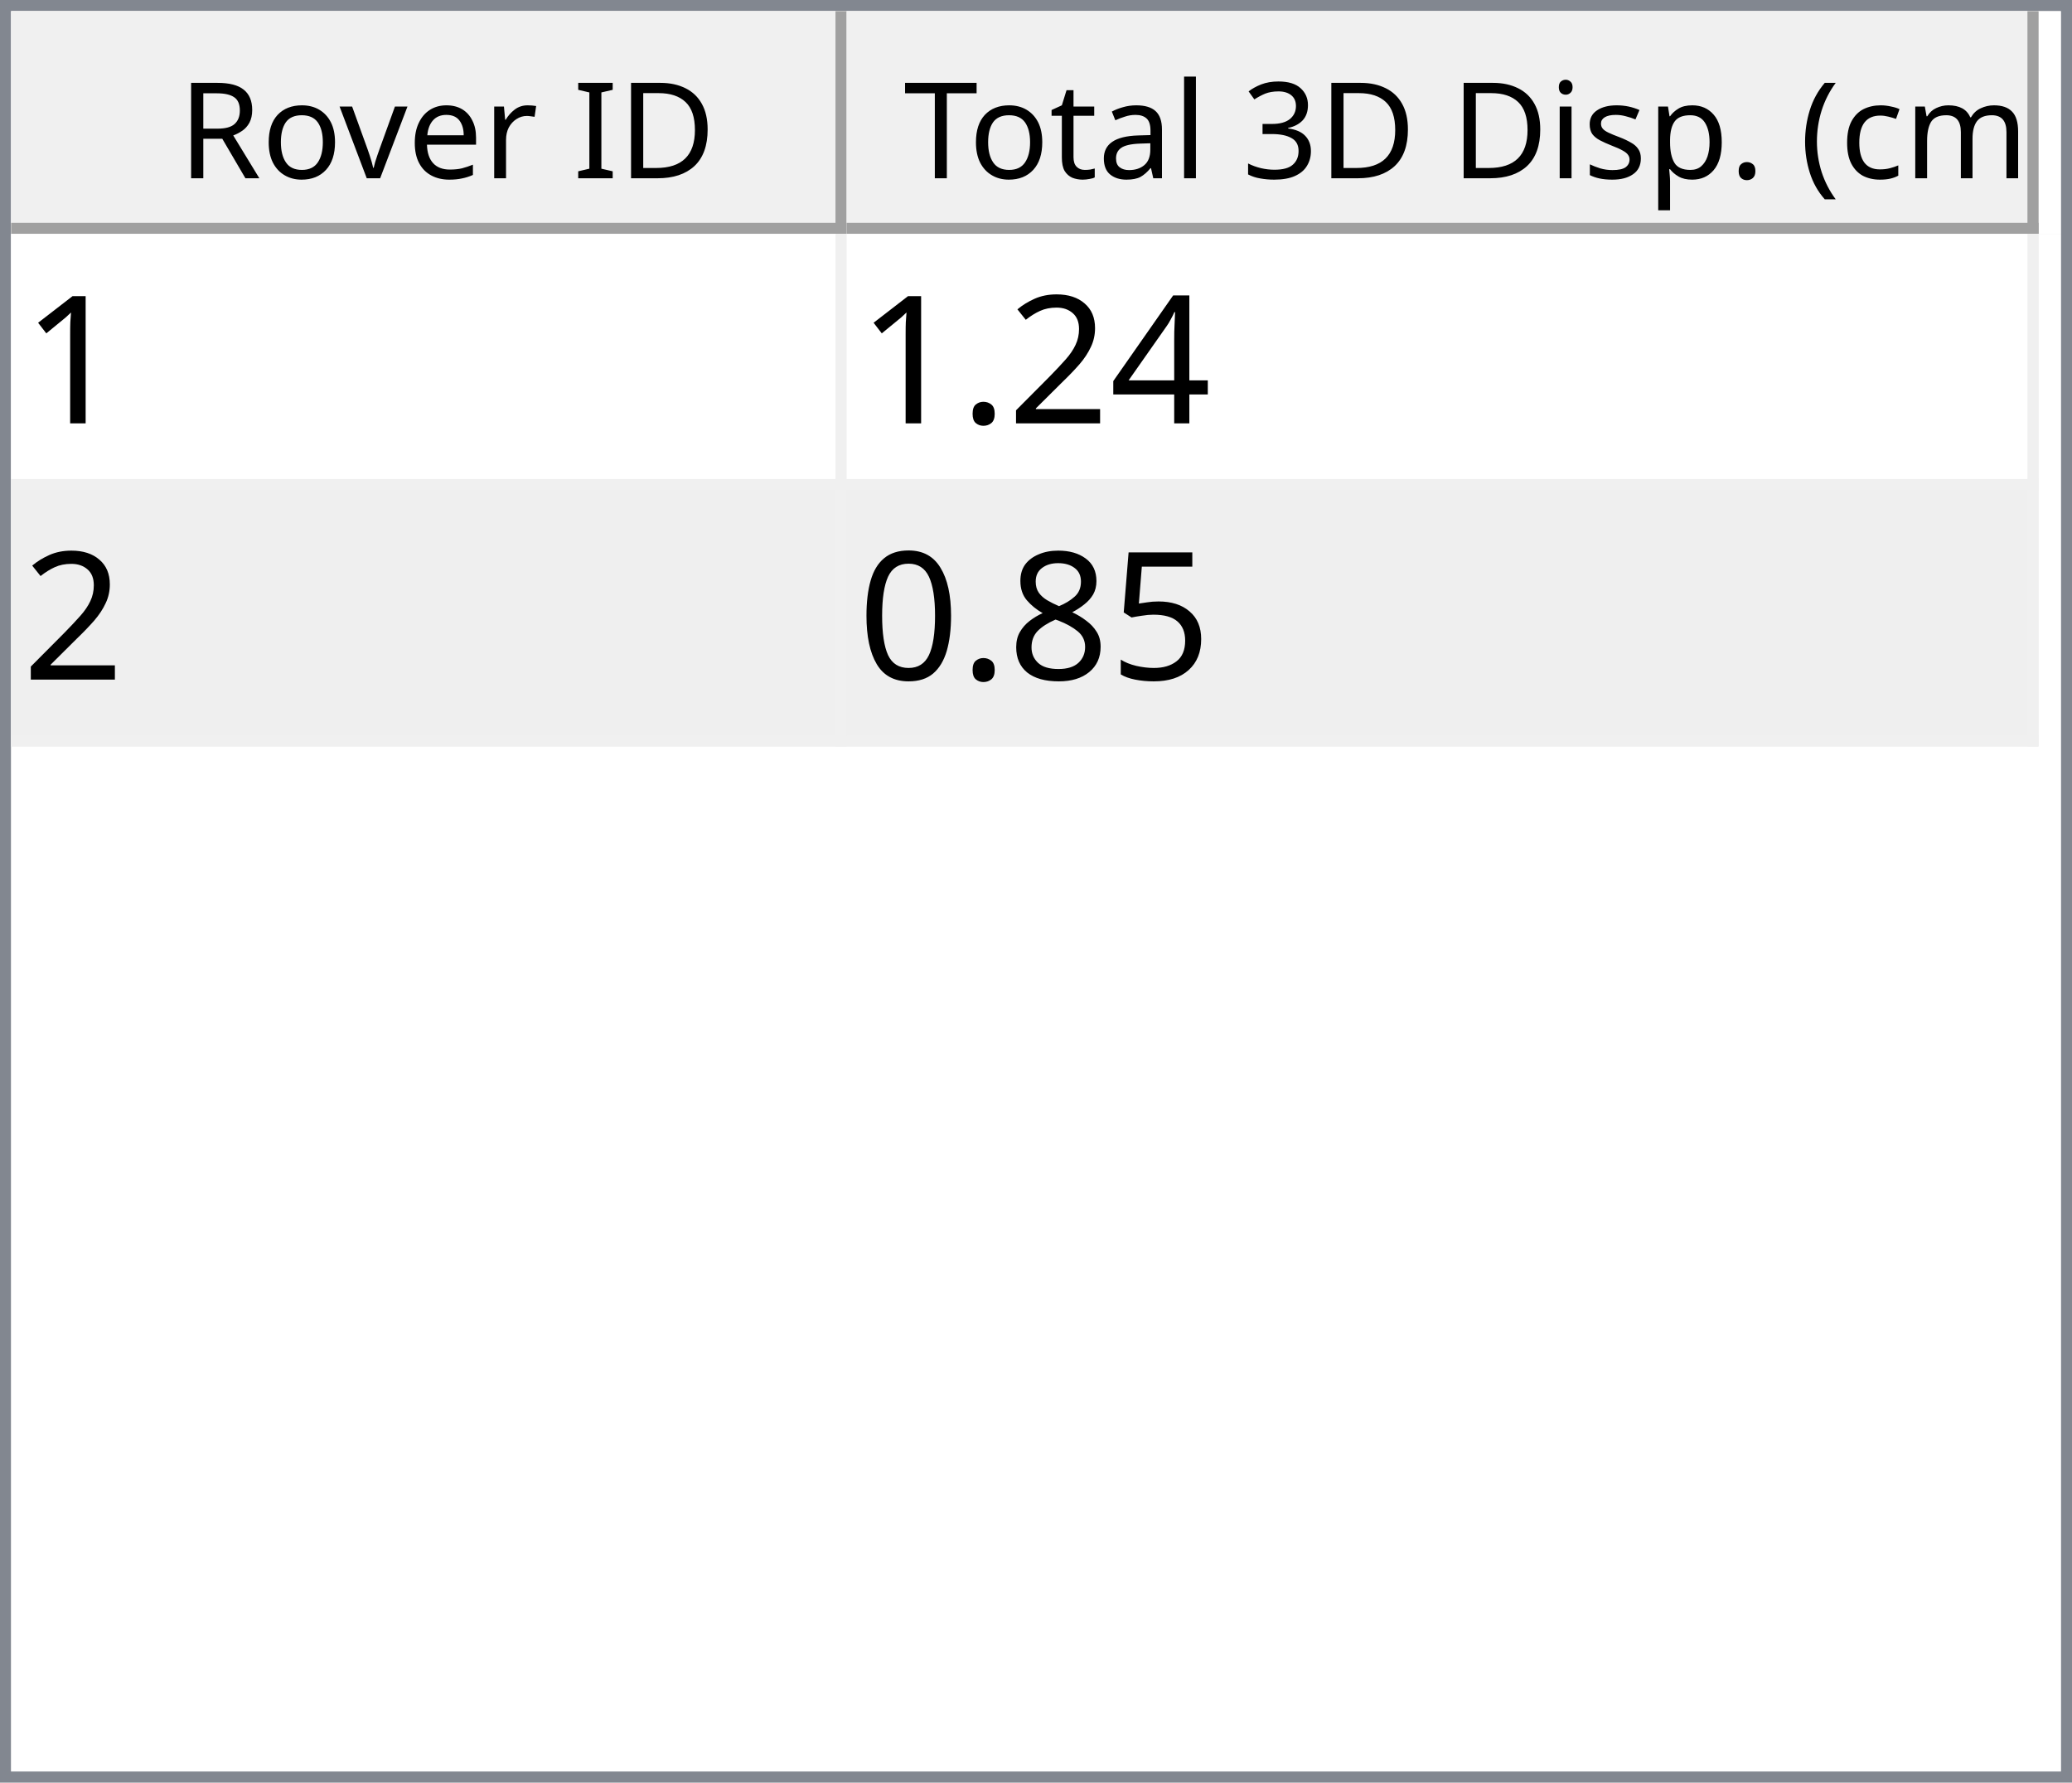
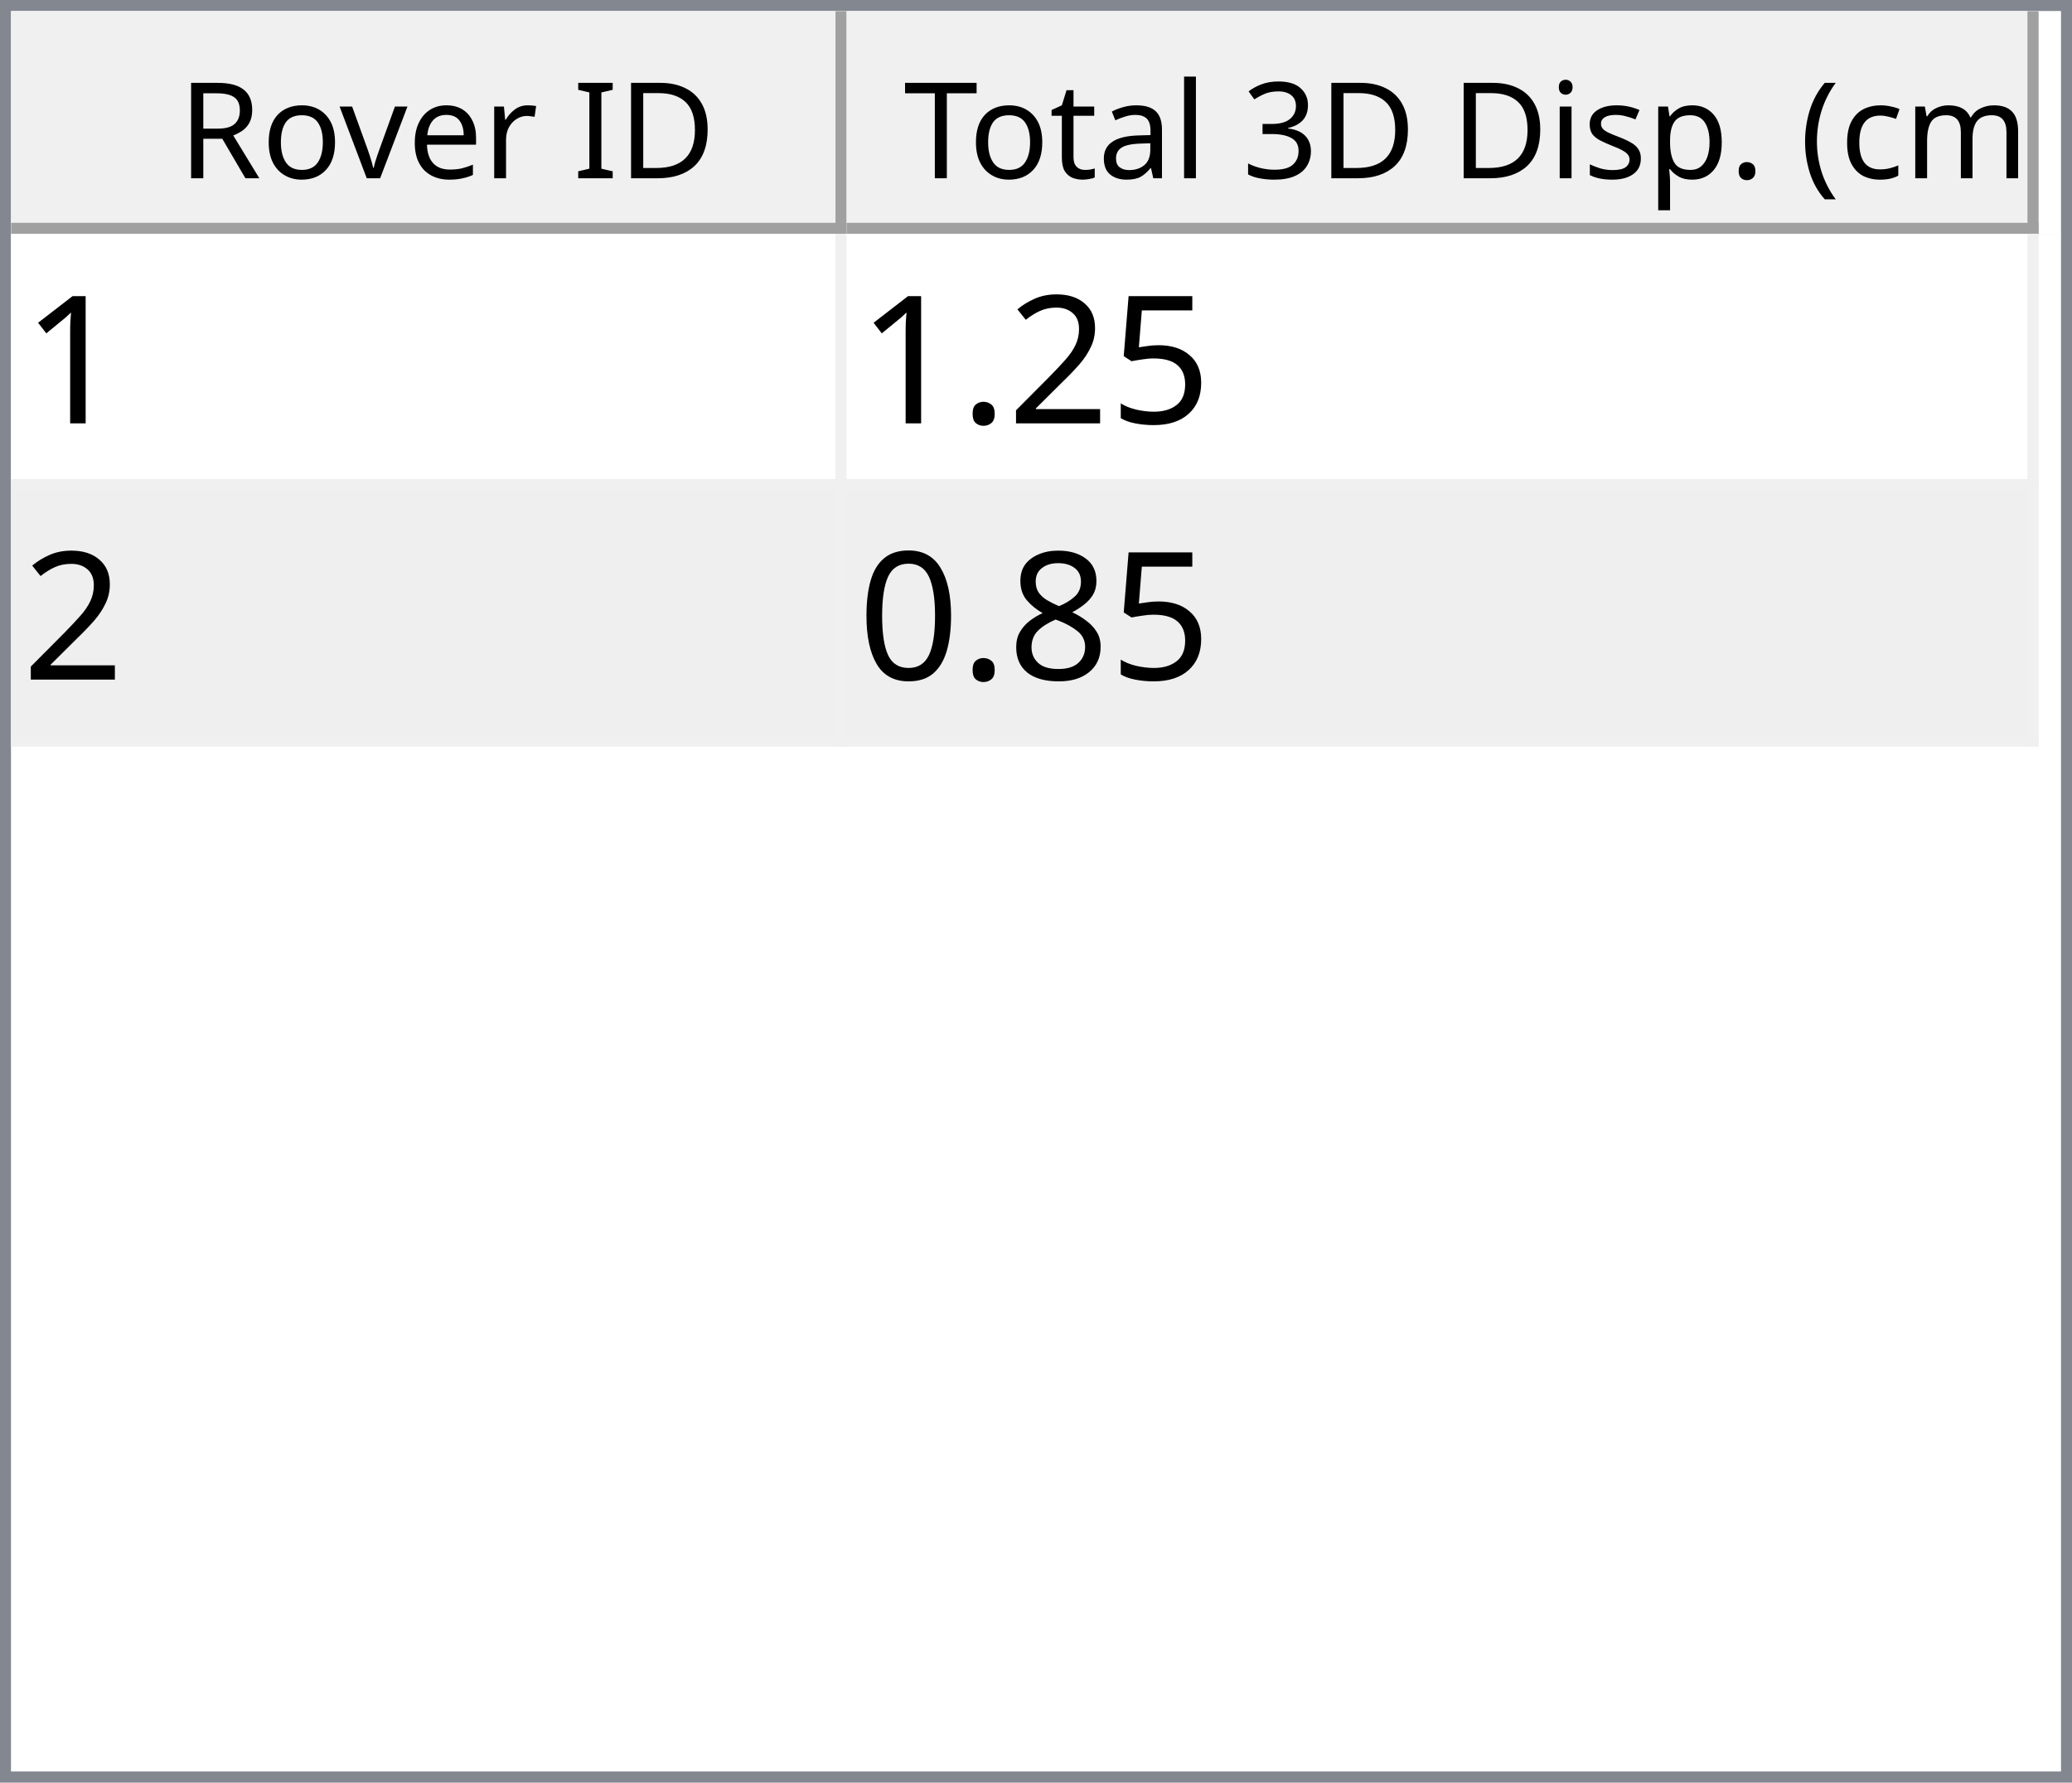
<svg xmlns="http://www.w3.org/2000/svg" style="fill-opacity:1; color-rendering:auto; color-interpolation:auto; text-rendering:auto; stroke:black; stroke-linecap:square; stroke-miterlimit:10; shape-rendering:auto; stroke-opacity:1; fill:black; stroke-dasharray:none; font-weight:normal; stroke-width:1; font-family:'Dialog'; font-style:normal; stroke-linejoin:miter; font-size:12px; stroke-dashoffset:0; image-rendering:auto;" width="186" height="160">
  <defs id="genericDefs" />
  <g>
    <defs id="defs1">
      <clipPath clipPathUnits="userSpaceOnUse" id="clipPath1">
        <path d="M0 0 L186 0 L186 160 L0 160 L0 0 Z" />
      </clipPath>
      <clipPath clipPathUnits="userSpaceOnUse" id="clipPath2">
        <path d="M0 0 L0 160 L186 160 L186 0 Z" />
      </clipPath>
      <clipPath clipPathUnits="userSpaceOnUse" id="clipPath3">
        <path d="M0 0 L0 20 L184 20 L184 0 Z" />
      </clipPath>
      <clipPath clipPathUnits="userSpaceOnUse" id="clipPath4">
        <path d="M0 0 L0 20 L75 20 L75 0 Z" />
      </clipPath>
      <clipPath clipPathUnits="userSpaceOnUse" id="clipPath5">
        <path d="M1 1 L1 19 L74 19 L74 1 Z" />
      </clipPath>
      <clipPath clipPathUnits="userSpaceOnUse" id="clipPath6">
        <path d="M0 0 L0 18 L73 18 L73 0 Z" />
      </clipPath>
      <clipPath clipPathUnits="userSpaceOnUse" id="clipPath7">
        <path d="M-0.5 -0.5 L-0.5 19.5 L74.5 19.5 L74.5 -0.5 Z" />
      </clipPath>
      <clipPath clipPathUnits="userSpaceOnUse" id="clipPath8">
        <path d="M0 0 L0 20 L107 20 L107 0 Z" />
      </clipPath>
      <clipPath clipPathUnits="userSpaceOnUse" id="clipPath9">
        <path d="M1 1 L1 19 L106 19 L106 1 Z" />
      </clipPath>
      <clipPath clipPathUnits="userSpaceOnUse" id="clipPath10">
        <path d="M0 0 L0 18 L105 18 L105 0 Z" />
      </clipPath>
      <clipPath clipPathUnits="userSpaceOnUse" id="clipPath11">
        <path d="M-0.5 -0.5 L-0.5 19.5 L106.5 19.5 L106.5 -0.5 Z" />
      </clipPath>
      <clipPath clipPathUnits="userSpaceOnUse" id="clipPath12">
        <path d="M0 0 L0 138 L184 138 L184 0 Z" />
      </clipPath>
      <clipPath clipPathUnits="userSpaceOnUse" id="clipPath13">
        <path d="M0 0 L0 46 L182 46 L182 0 Z" />
      </clipPath>
      <clipPath clipPathUnits="userSpaceOnUse" id="clipPath14">
        <path d="M-0.5 -0.5 L-0.5 45.5 L181.5 45.5 L181.5 -0.5 Z" />
      </clipPath>
      <clipPath clipPathUnits="userSpaceOnUse" id="clipPath15">
        <path d="M0 0 L0 22 L74 22 L74 0 Z" />
      </clipPath>
      <clipPath clipPathUnits="userSpaceOnUse" id="clipPath16">
        <path d="M0 0 L0 22 L106 22 L106 0 Z" />
      </clipPath>
      <font horiz-adv-x="64.551" id="font1">
        <font-face ascent="107.91" descent="25.098" units-per-em="100" style="font-style:normal; font-family:Segoe UI; font-weight:normal;" />
        <missing-glyph horiz-adv-x="64.551" d="M8.109 0 L8.109 68.266 L56.453 68.266 L56.453 0 L8.109 0 ZM15.328 7.234 L49.219 7.234 L49.219 61.031 L15.328 61.031 L15.328 7.234 Z" />
        <glyph unicode="D" horiz-adv-x="70.117" d="M9.188 0 L9.188 70.016 L28.516 70.016 Q65.531 70.016 65.531 35.891 Q65.531 19.672 55.25 9.836 Q44.969 0 27.734 0 L9.188 0 ZM17.391 62.594 L17.391 7.422 L27.828 7.422 Q41.609 7.422 49.273 14.797 Q56.938 22.172 56.938 35.688 Q56.938 62.594 28.328 62.594 L17.391 62.594 Z" />
        <glyph unicode="I" horiz-adv-x="26.611" d="M17.391 0 L9.188 0 L9.188 70.016 L17.391 70.016 L17.391 0 Z" />
        <glyph unicode=" " horiz-adv-x="27.393" d="" />
        <glyph unicode="r" horiz-adv-x="34.766" d="M34.188 41.891 Q32.078 43.5 28.125 43.5 Q23 43.5 19.555 38.672 Q16.109 33.844 16.109 25.484 L16.109 0 L8.109 0 L8.109 50 L16.109 50 L16.109 39.703 L16.312 39.703 Q18.016 44.969 21.531 47.922 Q25.047 50.875 29.391 50.875 Q32.516 50.875 34.188 50.203 L34.188 41.891 Z" />
        <glyph unicode="e" horiz-adv-x="52.295" d="M48.297 23 L12.984 23 Q13.188 14.656 17.484 10.109 Q21.781 5.562 29.297 5.562 Q37.75 5.562 44.828 11.141 L44.828 3.609 Q38.234 -1.172 27.391 -1.172 Q16.797 -1.172 10.742 5.641 Q4.688 12.453 4.688 24.812 Q4.688 36.469 11.305 43.82 Q17.922 51.172 27.734 51.172 Q37.547 51.172 42.922 44.828 Q48.297 38.484 48.297 27.203 L48.297 23 ZM40.094 29.781 Q40.047 36.719 36.75 40.578 Q33.453 44.438 27.594 44.438 Q21.922 44.438 17.969 40.383 Q14.016 36.328 13.094 29.781 L40.094 29.781 Z" />
        <glyph unicode="v" horiz-adv-x="47.9" d="M47.406 50 L27.484 0 L19.625 0 L0.688 50 L9.469 50 L22.172 13.672 Q23.578 9.672 23.922 6.688 L24.125 6.688 Q24.609 10.453 25.688 13.484 L38.969 50 L47.406 50 Z" />
        <glyph unicode="o" horiz-adv-x="58.594" d="M29 -1.172 Q17.922 -1.172 11.305 5.836 Q4.688 12.844 4.688 24.422 Q4.688 37.016 11.57 44.094 Q18.453 51.172 30.172 51.172 Q41.359 51.172 47.633 44.289 Q53.906 37.406 53.906 25.203 Q53.906 13.234 47.141 6.031 Q40.375 -1.172 29 -1.172 ZM29.594 44.438 Q21.875 44.438 17.383 39.188 Q12.891 33.938 12.891 24.703 Q12.891 15.828 17.43 10.695 Q21.969 5.562 29.594 5.562 Q37.359 5.562 41.531 10.594 Q45.703 15.625 45.703 24.906 Q45.703 34.281 41.531 39.359 Q37.359 44.438 29.594 44.438 Z" />
        <glyph unicode="R" horiz-adv-x="59.814" d="M59.375 0 L49.609 0 L37.891 19.625 Q36.281 22.359 34.766 24.289 Q33.25 26.219 31.664 27.438 Q30.078 28.656 28.25 29.219 Q26.422 29.781 24.125 29.781 L17.391 29.781 L17.391 0 L9.188 0 L9.188 70.016 L30.078 70.016 Q34.672 70.016 38.555 68.867 Q42.438 67.719 45.289 65.375 Q48.141 63.031 49.758 59.547 Q51.375 56.062 51.375 51.375 Q51.375 47.703 50.273 44.656 Q49.172 41.609 47.148 39.211 Q45.125 36.812 42.266 35.133 Q39.406 33.453 35.844 32.516 L35.844 32.328 Q37.594 31.547 38.891 30.547 Q40.188 29.547 41.359 28.18 Q42.531 26.812 43.68 25.078 Q44.828 23.344 46.234 21.047 L59.375 0 ZM17.391 62.594 L17.391 37.203 L28.516 37.203 Q31.594 37.203 34.203 38.133 Q36.812 39.062 38.719 40.797 Q40.625 42.531 41.703 45.047 Q42.781 47.562 42.781 50.688 Q42.781 56.297 39.141 59.445 Q35.5 62.594 28.609 62.594 L17.391 62.594 Z" />
        <glyph unicode=")" horiz-adv-x="30.176" d="M8.297 -15.922 L1.172 -15.922 Q16.406 2.344 16.406 26.812 Q16.406 51.469 1.078 70.016 L8.297 70.016 Q23.531 52.156 23.531 26.703 Q23.531 1.375 8.297 -15.922 Z" />
        <glyph unicode="m" horiz-adv-x="86.133" d="M79.109 0 L71.094 0 L71.094 28.719 Q71.094 37.016 68.531 40.727 Q65.969 44.438 59.906 44.438 Q54.781 44.438 51.195 39.75 Q47.609 35.062 47.609 28.516 L47.609 0 L39.594 0 L39.594 29.688 Q39.594 44.438 28.219 44.438 Q22.953 44.438 19.531 40.016 Q16.109 35.594 16.109 28.516 L16.109 0 L8.109 0 L8.109 50 L16.109 50 L16.109 42.094 L16.312 42.094 Q21.625 51.172 31.844 51.172 Q36.969 51.172 40.773 48.312 Q44.578 45.453 46 40.828 Q51.562 51.172 62.594 51.172 Q79.109 51.172 79.109 30.812 L79.109 0 Z" />
        <glyph unicode="c" horiz-adv-x="46.191" d="M42.188 2.297 Q36.422 -1.172 28.516 -1.172 Q17.828 -1.172 11.258 5.789 Q4.688 12.75 4.688 23.828 Q4.688 36.188 11.766 43.68 Q18.844 51.172 30.672 51.172 Q37.25 51.172 42.281 48.734 L42.281 40.531 Q36.719 44.438 30.375 44.438 Q22.703 44.438 17.797 38.945 Q12.891 33.453 12.891 24.516 Q12.891 15.719 17.508 10.641 Q22.125 5.562 29.891 5.562 Q36.422 5.562 42.188 9.906 L42.188 2.297 Z" />
        <glyph unicode="(" horiz-adv-x="30.176" d="M29.109 -15.922 L21.969 -15.922 Q6.844 1.375 6.844 26.703 Q6.844 52.156 21.969 70.016 L29.203 70.016 Q13.875 51.469 13.875 26.812 Q13.875 2.344 29.109 -15.922 Z" />
        <glyph unicode="." horiz-adv-x="21.68" d="M10.891 -1.078 Q8.641 -1.078 7.055 0.539 Q5.469 2.156 5.469 4.391 Q5.469 6.641 7.055 8.273 Q8.641 9.906 10.891 9.906 Q13.188 9.906 14.797 8.273 Q16.406 6.641 16.406 4.391 Q16.406 2.156 14.797 0.539 Q13.188 -1.078 10.891 -1.078 Z" />
        <glyph unicode="p" horiz-adv-x="58.789" d="M16.312 7.234 L16.109 7.234 L16.109 -23 L8.109 -23 L8.109 50 L16.109 50 L16.109 41.219 L16.312 41.219 Q22.219 51.172 33.594 51.172 Q43.266 51.172 48.688 44.461 Q54.109 37.75 54.109 26.469 Q54.109 13.922 48 6.375 Q41.891 -1.172 31.297 -1.172 Q21.578 -1.172 16.312 7.234 ZM16.109 27.391 L16.109 20.406 Q16.109 14.203 20.141 9.883 Q24.172 5.562 30.375 5.562 Q37.641 5.562 41.773 11.133 Q45.906 16.703 45.906 26.609 Q45.906 34.969 42.047 39.703 Q38.188 44.438 31.594 44.438 Q24.609 44.438 20.359 39.578 Q16.109 34.719 16.109 27.391 Z" />
        <glyph unicode="s" horiz-adv-x="42.432" d="M5.078 1.812 L5.078 10.406 Q11.625 5.562 19.484 5.562 Q30.031 5.562 30.031 12.594 Q30.031 14.594 29.125 15.992 Q28.219 17.391 26.68 18.461 Q25.141 19.531 23.07 20.383 Q21 21.234 18.609 22.172 Q15.281 23.484 12.766 24.828 Q10.25 26.172 8.57 27.859 Q6.891 29.547 6.031 31.695 Q5.172 33.844 5.172 36.719 Q5.172 40.234 6.789 42.945 Q8.406 45.656 11.086 47.484 Q13.766 49.312 17.211 50.242 Q20.656 51.172 24.312 51.172 Q30.812 51.172 35.938 48.922 L35.938 40.828 Q30.422 44.438 23.25 44.438 Q21 44.438 19.195 43.922 Q17.391 43.406 16.094 42.477 Q14.797 41.547 14.086 40.258 Q13.375 38.969 13.375 37.406 Q13.375 35.453 14.086 34.133 Q14.797 32.812 16.164 31.789 Q17.531 30.766 19.484 29.938 Q21.438 29.109 23.922 28.125 Q27.25 26.859 29.883 25.516 Q32.516 24.172 34.375 22.484 Q36.234 20.797 37.234 18.602 Q38.234 16.406 38.234 13.375 Q38.234 9.672 36.602 6.938 Q34.969 4.203 32.234 2.398 Q29.5 0.594 25.93 -0.289 Q22.359 -1.172 18.453 -1.172 Q10.75 -1.172 5.078 1.812 Z" />
        <glyph unicode="i" horiz-adv-x="24.219" d="M12.203 62.703 Q10.062 62.703 8.547 64.164 Q7.031 65.625 7.031 67.875 Q7.031 70.125 8.547 71.609 Q10.062 73.094 12.203 73.094 Q14.406 73.094 15.945 71.609 Q17.484 70.125 17.484 67.875 Q17.484 65.719 15.945 64.211 Q14.406 62.703 12.203 62.703 ZM16.109 0 L8.109 0 L8.109 50 L16.109 50 L16.109 0 Z" />
        <glyph unicode="3" horiz-adv-x="53.906" d="M46.531 19.828 Q46.531 15.094 44.75 11.211 Q42.969 7.328 39.719 4.57 Q36.469 1.812 31.93 0.297 Q27.391 -1.219 21.922 -1.219 Q11.922 -1.219 6 2.594 L6 11.188 Q13.094 5.609 22.219 5.609 Q25.875 5.609 28.828 6.539 Q31.781 7.469 33.906 9.227 Q36.031 10.984 37.18 13.477 Q38.328 15.969 38.328 19.094 Q38.328 32.812 18.797 32.812 L12.984 32.812 L12.984 39.594 L18.5 39.594 Q35.797 39.594 35.797 52.484 Q35.797 64.406 22.609 64.406 Q15.188 64.406 8.688 59.422 L8.688 67.188 Q15.375 71.188 24.609 71.188 Q29 71.188 32.57 69.969 Q36.141 68.75 38.68 66.555 Q41.219 64.359 42.609 61.281 Q44 58.203 44 54.5 Q44 40.672 30.031 36.719 L30.031 36.531 Q33.594 36.141 36.625 34.797 Q39.656 33.453 41.852 31.305 Q44.047 29.156 45.289 26.25 Q46.531 23.344 46.531 19.828 Z" />
        <glyph unicode="l" horiz-adv-x="24.219" d="M16.109 0 L8.109 0 L8.109 74.031 L16.109 74.031 L16.109 0 Z" />
        <glyph unicode="a" horiz-adv-x="50.879" d="M43.891 0 L35.891 0 L35.891 7.812 L35.688 7.812 Q30.469 -1.172 20.312 -1.172 Q12.844 -1.172 8.617 2.781 Q4.391 6.734 4.391 13.281 Q4.391 27.297 20.906 29.594 L35.891 31.688 Q35.891 44.438 25.594 44.438 Q16.547 44.438 9.281 38.281 L9.281 46.484 Q16.656 51.172 26.266 51.172 Q43.891 51.172 43.891 32.516 L43.891 0 ZM35.891 25.297 L23.828 23.641 Q18.266 22.859 15.43 20.875 Q12.594 18.891 12.594 13.875 Q12.594 10.203 15.211 7.883 Q17.828 5.562 22.172 5.562 Q28.125 5.562 32.008 9.742 Q35.891 13.922 35.891 20.312 L35.891 25.297 Z" />
        <glyph unicode="t" horiz-adv-x="33.887" d="M31.297 0.484 Q28.469 -1.078 23.828 -1.078 Q10.688 -1.078 10.688 13.578 L10.688 43.172 L2.094 43.172 L2.094 50 L10.688 50 L10.688 62.203 L18.703 64.797 L18.703 50 L31.297 50 L31.297 43.172 L18.703 43.172 L18.703 14.984 Q18.703 9.969 20.414 7.82 Q22.125 5.672 26.078 5.672 Q29.109 5.672 31.297 7.328 L31.297 0.484 Z" />
        <glyph unicode="T" horiz-adv-x="52.393" d="M50.594 62.594 L30.375 62.594 L30.375 0 L22.172 0 L22.172 62.594 L2 62.594 L2 70.016 L50.594 70.016 L50.594 62.594 Z" />
      </font>
      <font horiz-adv-x="75.0" id="font2">
        <font-face ascent="100.537" descent="21.973" units-per-em="100" style="font-style:normal; font-family:sans-serif; font-weight:normal;" />
        <missing-glyph horiz-adv-x="75.0" d="M12.5 0 L12.5 62.5 L62.5 62.5 L62.5 0 L12.5 0 ZM14.062 1.562 L60.938 1.562 L60.938 60.938 L14.062 60.938 L14.062 1.562 Z" />
        <glyph unicode="1" horiz-adv-x="55.615" d="M37.25 0 L28.469 0 L28.469 56 Q25.297 52.984 20.141 49.953 Q14.984 46.922 10.891 45.406 L10.891 53.906 Q18.266 57.375 23.781 62.305 Q29.297 67.234 31.594 71.875 L37.25 71.875 L37.25 0 Z" />
-         <glyph unicode="4" horiz-adv-x="55.615" d="M32.328 0 L32.328 17.141 L1.266 17.141 L1.266 25.203 L33.938 71.578 L41.109 71.578 L41.109 25.203 L50.781 25.203 L50.781 17.141 L41.109 17.141 L41.109 0 L32.328 0 ZM32.328 25.203 L32.328 57.469 L9.906 25.203 L32.328 25.203 Z" />
+         <glyph unicode="5" horiz-adv-x="55.615" d="M4.156 18.75 L13.375 19.531 Q14.406 12.797 18.141 9.398 Q21.875 6 27.156 6 Q33.5 6 37.891 10.789 Q42.281 15.578 42.281 23.484 Q42.281 31 38.062 35.352 Q33.844 39.703 27 39.703 Q22.75 39.703 19.336 37.773 Q15.922 35.844 13.969 32.766 L5.719 33.844 L12.641 70.609 L48.25 70.609 L48.25 62.203 L19.672 62.203 L15.828 42.969 Q22.266 47.469 29.344 47.469 Q38.719 47.469 45.164 40.969 Q51.609 34.469 51.609 24.266 Q51.609 14.547 45.953 7.469 Q39.062 -1.219 27.156 -1.219 Q17.391 -1.219 11.211 4.25 Q5.031 9.719 4.156 18.75 Z" />
        <glyph unicode="2" horiz-adv-x="55.615" d="M50.344 8.453 L50.344 0 L3.031 0 Q2.938 3.172 4.047 6.109 Q5.859 10.938 9.836 15.625 Q13.812 20.312 21.344 26.469 Q33.016 36.031 37.117 41.625 Q41.219 47.219 41.219 52.203 Q41.219 57.422 37.477 61.008 Q33.734 64.594 27.734 64.594 Q21.391 64.594 17.578 60.789 Q13.766 56.984 13.719 50.25 L4.688 51.172 Q5.609 61.281 11.664 66.578 Q17.719 71.875 27.938 71.875 Q38.234 71.875 44.242 66.164 Q50.25 60.453 50.25 52 Q50.25 47.703 48.492 43.555 Q46.734 39.406 42.656 34.812 Q38.578 30.219 29.109 22.219 Q21.188 15.578 18.945 13.211 Q16.703 10.844 15.234 8.453 L50.344 8.453 Z" />
        <glyph unicode="." horiz-adv-x="27.783" d="M9.078 0 L9.078 10.016 L19.094 10.016 L19.094 0 L9.078 0 Z" />
-         <glyph unicode="5" horiz-adv-x="55.615" d="M4.156 18.75 L13.375 19.531 Q14.406 12.797 18.141 9.398 Q21.875 6 27.156 6 Q33.5 6 37.891 10.789 Q42.281 15.578 42.281 23.484 Q42.281 31 38.062 35.352 Q33.844 39.703 27 39.703 Q22.75 39.703 19.336 37.773 Q15.922 35.844 13.969 32.766 L5.719 33.844 L12.641 70.609 L48.25 70.609 L48.25 62.203 L19.672 62.203 L15.828 42.969 Q22.266 47.469 29.344 47.469 Q38.719 47.469 45.164 40.969 Q51.609 34.469 51.609 24.266 Q51.609 14.547 45.953 7.469 Q39.062 -1.219 27.156 -1.219 Q17.391 -1.219 11.211 4.25 Q5.031 9.719 4.156 18.75 Z" />
        <glyph unicode="8" horiz-adv-x="55.615" d="M17.672 38.812 Q12.203 40.828 9.57 44.539 Q6.938 48.25 6.938 53.422 Q6.938 61.234 12.555 66.555 Q18.172 71.875 27.484 71.875 Q36.859 71.875 42.578 66.43 Q48.297 60.984 48.297 53.172 Q48.297 48.188 45.68 44.508 Q43.062 40.828 37.75 38.812 Q44.344 36.672 47.781 31.883 Q51.219 27.094 51.219 20.453 Q51.219 11.281 44.727 5.031 Q38.234 -1.219 27.641 -1.219 Q17.047 -1.219 10.547 5.055 Q4.047 11.328 4.047 20.703 Q4.047 27.688 7.594 32.398 Q11.141 37.109 17.672 38.812 ZM15.922 53.719 Q15.922 48.641 19.195 45.414 Q22.469 42.188 27.688 42.188 Q32.766 42.188 36.016 45.383 Q39.266 48.578 39.266 53.219 Q39.266 58.062 35.914 61.359 Q32.562 64.656 27.594 64.656 Q22.562 64.656 19.242 61.43 Q15.922 58.203 15.922 53.719 ZM13.094 20.656 Q13.094 16.891 14.875 13.375 Q16.656 9.859 20.172 7.93 Q23.688 6 27.734 6 Q34.031 6 38.133 10.055 Q42.234 14.109 42.234 20.359 Q42.234 26.703 38.016 30.859 Q33.797 35.016 27.438 35.016 Q21.234 35.016 17.164 30.914 Q13.094 26.812 13.094 20.656 Z" />
        <glyph unicode="0" horiz-adv-x="55.615" d="M4.156 35.297 Q4.156 48 6.766 55.742 Q9.375 63.484 14.523 67.68 Q19.672 71.875 27.484 71.875 Q33.25 71.875 37.594 69.555 Q41.938 67.234 44.773 62.867 Q47.609 58.5 49.219 52.227 Q50.828 45.953 50.828 35.297 Q50.828 22.703 48.242 14.969 Q45.656 7.234 40.508 3.008 Q35.359 -1.219 27.484 -1.219 Q17.141 -1.219 11.234 6.203 Q4.156 15.141 4.156 35.297 ZM13.188 35.297 Q13.188 17.672 17.312 11.836 Q21.438 6 27.484 6 Q33.547 6 37.672 11.859 Q41.797 17.719 41.797 35.297 Q41.797 52.984 37.672 58.789 Q33.547 64.594 27.391 64.594 Q21.344 64.594 17.719 59.469 Q13.188 52.938 13.188 35.297 Z" />
      </font>
    </defs>
    <g style="fill:white; stroke:white;">
      <rect x="0" y="0" width="186" style="clip-path:url(#clipPath1); stroke:none;" height="160" />
    </g>
    <g style="fill:white; text-rendering:optimizeSpeed; color-rendering:optimizeSpeed; image-rendering:optimizeSpeed; shape-rendering:crispEdges; stroke:white; color-interpolation:sRGB;">
      <rect x="0" width="186" height="160" y="0" style="stroke:none;" />
      <path style="stroke:none;" d="M0 160 L186 160 L186 0 L0 0 Z" />
    </g>
    <g style="fill:rgb(240,240,240); font-family:'Segoe UI'; stroke:rgb(240,240,240);">
      <rect x="0" y="0" width="186" style="clip-path:url(#clipPath2); stroke:none;" height="160" />
    </g>
    <g style="fill:rgb(130,135,144); font-family:'Segoe UI'; stroke:rgb(130,135,144);">
      <path d="M0 0 L186 0 L186 160 L0 160 L0 0 ZM1 1 L185 1 L185 159 L1 159 L1 1 Z" style="fill-rule:evenodd; clip-path:url(#clipPath2); stroke:none;" />
    </g>
    <g style="fill:white; font-family:'Segoe UI'; stroke:white;" transform="translate(1,1)">
      <rect x="0" y="0" width="184" style="clip-path:url(#clipPath3); stroke:none;" height="20" />
    </g>
    <g style="fill:rgb(240,240,240); font-family:'Segoe UI'; stroke:rgb(240,240,240);" transform="translate(1,1)">
      <rect x="0" y="0" width="75" style="clip-path:url(#clipPath4); stroke:none;" height="20" />
    </g>
    <g style="font-family:'Segoe UI';" transform="translate(2,2)">
      <text x="14" xml:space="preserve" y="14" style="clip-path:url(#clipPath6); stroke:none;">Rover ID</text>
    </g>
    <g style="fill:rgb(160,160,160); font-family:'Segoe UI'; stroke:rgb(160,160,160); stroke-linejoin:bevel;" transform="translate(1.5,1.5)">
      <line x1="74" x2="74" y1="0" style="fill:none; clip-path:url(#clipPath7);" y2="19" />
    </g>
    <g style="fill:rgb(160,160,160); font-family:'Segoe UI'; stroke:rgb(160,160,160); stroke-linejoin:bevel;" transform="matrix(1,0,0,1,1,1) translate(0.5,0.5)">
      <line x1="0" x2="74" y1="19" style="fill:none; clip-path:url(#clipPath7);" y2="19" />
    </g>
    <g style="fill:rgb(240,240,240); font-family:'Segoe UI'; stroke:rgb(240,240,240);" transform="translate(76,1)">
      <rect x="0" y="0" width="107" style="clip-path:url(#clipPath8); stroke:none;" height="20" />
    </g>
    <g style="font-family:'Segoe UI';" transform="translate(77,2)">
      <text x="1" xml:space="preserve" y="14" style="clip-path:url(#clipPath10); stroke:none;"> Total 3D Disp. (cm)</text>
    </g>
    <g style="fill:rgb(160,160,160); font-family:'Segoe UI'; stroke:rgb(160,160,160); stroke-linejoin:bevel;" transform="translate(76.5,1.5)">
      <line x1="106" x2="106" y1="0" style="fill:none; clip-path:url(#clipPath11);" y2="19" />
    </g>
    <g style="fill:rgb(160,160,160); font-family:'Segoe UI'; stroke:rgb(160,160,160); stroke-linejoin:bevel;" transform="matrix(1,0,0,1,76,1) translate(0.5,0.5)">
      <line x1="0" x2="106" y1="19" style="fill:none; clip-path:url(#clipPath11);" y2="19" />
    </g>
    <g style="fill:white; font-family:'Segoe UI'; stroke:white;" transform="translate(1,21)">
      <rect x="0" y="0" width="184" style="clip-path:url(#clipPath12); stroke:none;" height="138" />
    </g>
    <g style="fill:rgb(240,240,240); font-size:16px; font-family:sans-serif; stroke:rgb(240,240,240);" transform="translate(1,21)">
      <rect x="0" y="0" width="182" style="clip-path:url(#clipPath13); stroke:none;" height="46" />
      <line transform="translate(0.5,0.5)" x1="0" x2="181" y1="22" style="clip-path:url(#clipPath14); fill:none; stroke-linejoin:bevel;" y2="22" />
    </g>
    <g transform="matrix(1,0,0,1,1,21) translate(0.5,0.5)" style="fill:rgb(240,240,240); font-size:16px; font-family:sans-serif; stroke:rgb(240,240,240); stroke-linejoin:bevel;">
      <line x1="0" x2="181" y1="45" style="fill:none; clip-path:url(#clipPath14);" y2="45" />
    </g>
    <g transform="matrix(1,0,0,1,1,21) translate(0.5,0.5)" style="fill:rgb(240,240,240); font-size:16px; font-family:sans-serif; stroke:rgb(240,240,240); stroke-linejoin:bevel;">
      <line x1="74" x2="74" y1="0" style="fill:none; clip-path:url(#clipPath14);" y2="45" />
    </g>
    <g transform="matrix(1,0,0,1,1,21) translate(0.5,0.5)" style="fill:rgb(240,240,240); font-size:16px; font-family:sans-serif; stroke:rgb(240,240,240); stroke-linejoin:bevel;">
      <line x1="181" x2="181" y1="0" style="fill:none; clip-path:url(#clipPath14);" y2="45" />
    </g>
    <g style="fill:white; font-size:16px; font-family:sans-serif; stroke:white;" transform="matrix(1,0,0,1,1,21)">
      <rect x="0" y="0" width="74" style="clip-path:url(#clipPath15); stroke:none;" height="22" />
      <text x="1" y="17" style="fill:black; clip-path:url(#clipPath15); stroke:none;" xml:space="preserve">1</text>
    </g>
    <g style="fill:white; font-size:16px; font-family:sans-serif; stroke:white;" transform="matrix(1,0,0,1,1,21) translate(75,0)">
      <rect x="0" y="0" width="106" style="clip-path:url(#clipPath16); stroke:none;" height="22" />
-       <text x="1" y="17" style="fill:black; clip-path:url(#clipPath16); stroke:none;" xml:space="preserve">1.24</text>
+       <text x="1" y="17" style="fill:black; clip-path:url(#clipPath16); stroke:none;" xml:space="preserve">1.25</text>
    </g>
    <g style="fill:rgb(239,239,239); font-size:16px; font-family:sans-serif; stroke:rgb(239,239,239);" transform="matrix(1,0,0,1,1,21) translate(0,23)">
      <rect x="0" y="0" width="74" style="clip-path:url(#clipPath15); stroke:none;" height="22" />
      <text x="1" y="17" style="fill:black; clip-path:url(#clipPath15); stroke:none;" xml:space="preserve">2</text>
    </g>
    <g style="fill:rgb(239,239,239); font-size:16px; font-family:sans-serif; stroke:rgb(239,239,239);" transform="matrix(1,0,0,1,1,21) translate(75,23)">
      <rect x="0" y="0" width="106" style="clip-path:url(#clipPath16); stroke:none;" height="22" />
      <text x="1" y="17" style="fill:black; clip-path:url(#clipPath16); stroke:none;" xml:space="preserve">0.85</text>
    </g>
  </g>
</svg>
